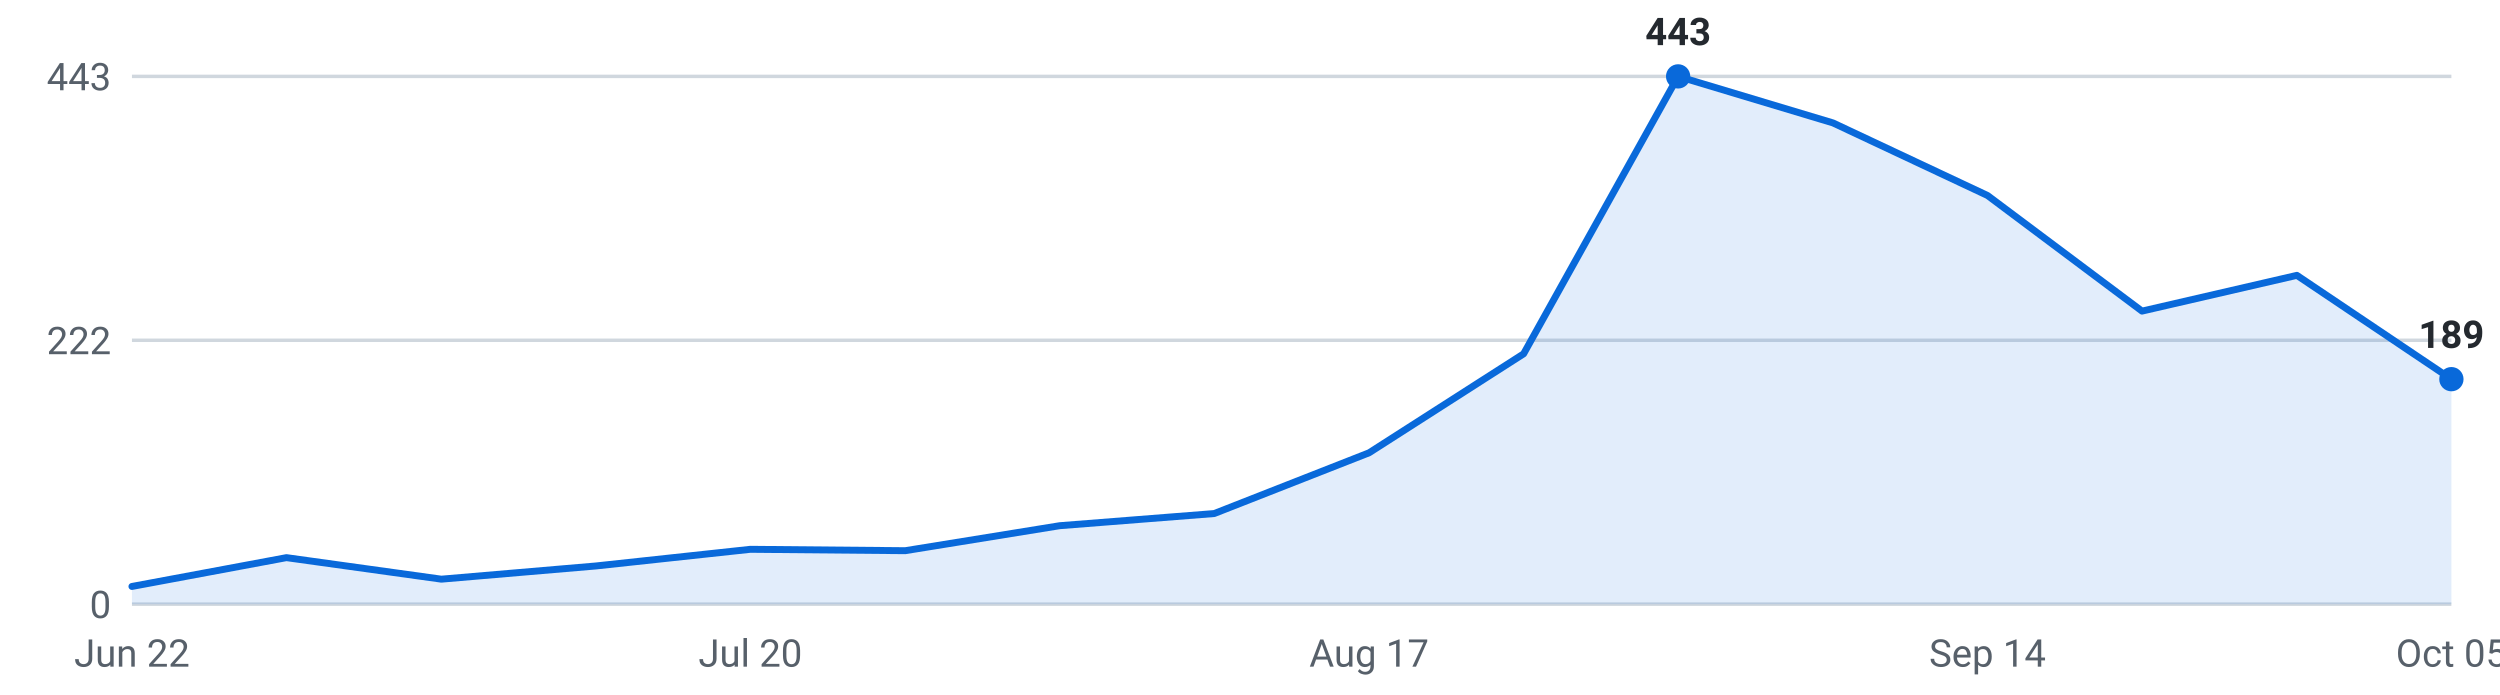
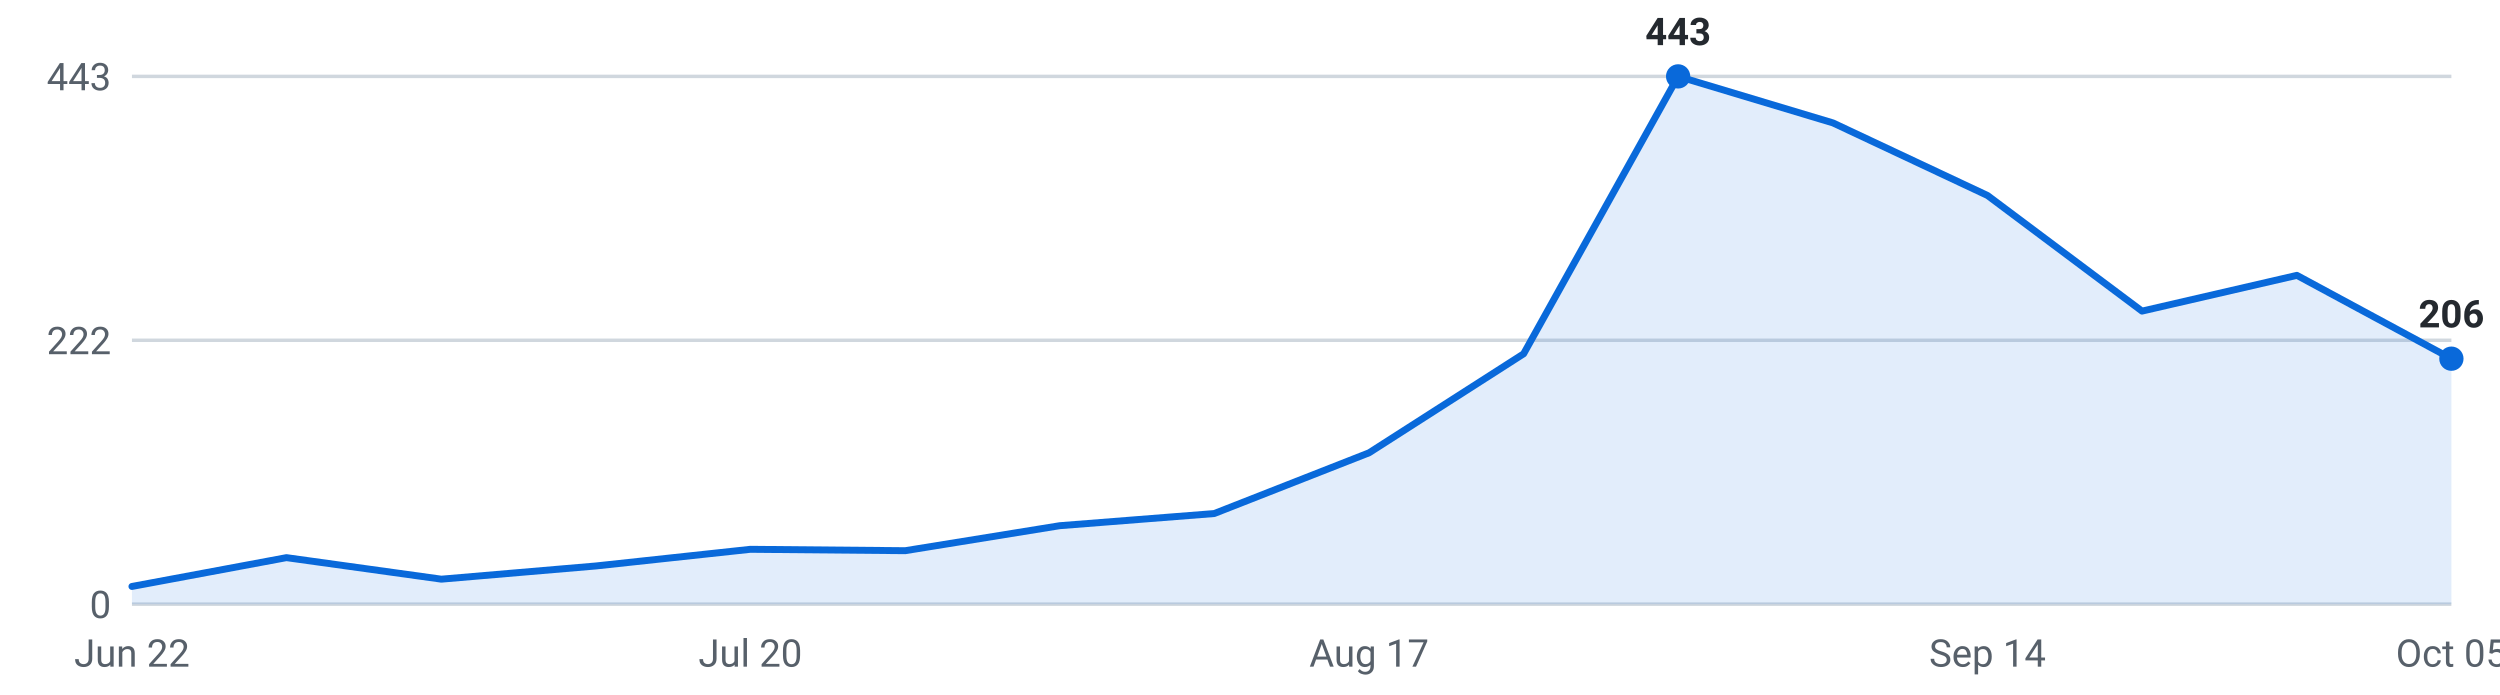
<svg xmlns="http://www.w3.org/2000/svg" viewBox="0 0 720 200" width="720" height="200" role="img" aria-label="Internships posted per week, last 16 weeks">
  <g font-family="-apple-system,Segoe UI,Roboto,sans-serif" font-size="11">
    <line x1="38" y1="174.0" x2="706" y2="174.0" stroke="#d0d7de" stroke-width="1" />
    <text x="32" y="178.0" text-anchor="end" fill="#57606a">0</text>
    <line x1="38" y1="98.0" x2="706" y2="98.0" stroke="#d0d7de" stroke-width="1" />
    <text x="32" y="102.0" text-anchor="end" fill="#57606a">222</text>
    <line x1="38" y1="22.0" x2="706" y2="22.0" stroke="#d0d7de" stroke-width="1" />
    <text x="32" y="26.0" text-anchor="end" fill="#57606a">443</text>
-     <path d="M38.0,174 L38.0,168.9 L82.5,160.6 L127.1,166.8 L171.6,163.0 L216.1,158.2 L260.7,158.6 L305.2,151.4 L349.7,147.9 L394.3,130.4 L438.8,101.9 L483.3,22.0 L527.9,35.4 L572.4,56.3 L616.9,89.6 L661.5,79.3 L706.0,109.2 L706.0,174 Z" fill="#0969da" fill-opacity="0.12" />
-     <polyline points="38.0,168.9 82.5,160.6 127.1,166.8 171.6,163.0 216.1,158.2 260.7,158.6 305.2,151.4 349.7,147.9 394.3,130.4 438.8,101.9 483.3,22.0 527.9,35.4 572.4,56.3 616.9,89.6 661.5,79.3 706.0,109.2" fill="none" stroke="#0969da" stroke-width="2" stroke-linejoin="round" stroke-linecap="round" />
+     <path d="M38.0,174 L38.0,168.9 L82.5,160.6 L127.1,166.8 L171.6,163.0 L216.1,158.2 L260.7,158.6 L305.2,151.4 L349.7,147.9 L394.3,130.4 L438.8,101.9 L483.3,22.0 L527.9,35.4 L572.4,56.3 L616.9,89.6 L661.5,79.3 L706.0,103.3 L706.0,174 Z" fill="#0969da" fill-opacity="0.12" />
+     <polyline points="38.0,168.9 82.5,160.6 127.1,166.8 171.6,163.0 216.1,158.2 260.7,158.6 305.2,151.4 349.7,147.9 394.3,130.4 438.8,101.9 483.3,22.0 527.9,35.4 572.4,56.3 616.9,89.6 661.5,79.3 706.0,103.3" fill="none" stroke="#0969da" stroke-width="2" stroke-linejoin="round" stroke-linecap="round" />
    <circle cx="483.3" cy="22.0" r="3.5" fill="#0969da" />
    <text x="483.3" y="13.0" text-anchor="middle" fill="#24292f" font-weight="600">443</text>
-     <circle cx="706.0" cy="109.2" r="3.5" fill="#0969da" />
-     <text x="706.0" y="100.2" text-anchor="middle" fill="#24292f" font-weight="600">189</text>
+     <circle cx="706.0" cy="103.3" r="3.5" fill="#0969da" />
+     <text x="706.0" y="94.3" text-anchor="middle" fill="#24292f" font-weight="600">206</text>
    <text x="38.0" y="192" text-anchor="middle" fill="#57606a">Jun 22</text>
    <text x="216.1" y="192" text-anchor="middle" fill="#57606a">Jul 20</text>
    <text x="394.3" y="192" text-anchor="middle" fill="#57606a">Aug 17</text>
    <text x="572.4" y="192" text-anchor="middle" fill="#57606a">Sep 14</text>
    <text x="706.0" y="192" text-anchor="middle" fill="#57606a">Oct 05</text>
  </g>
</svg>
